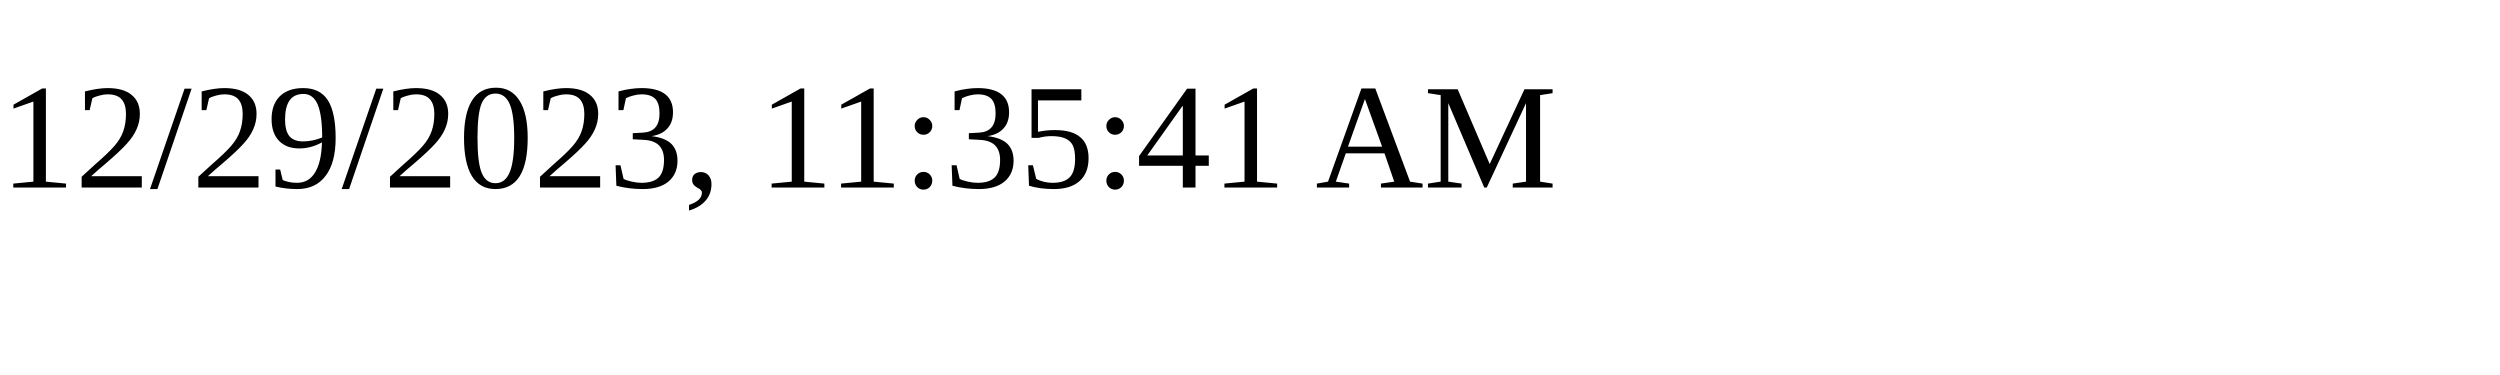
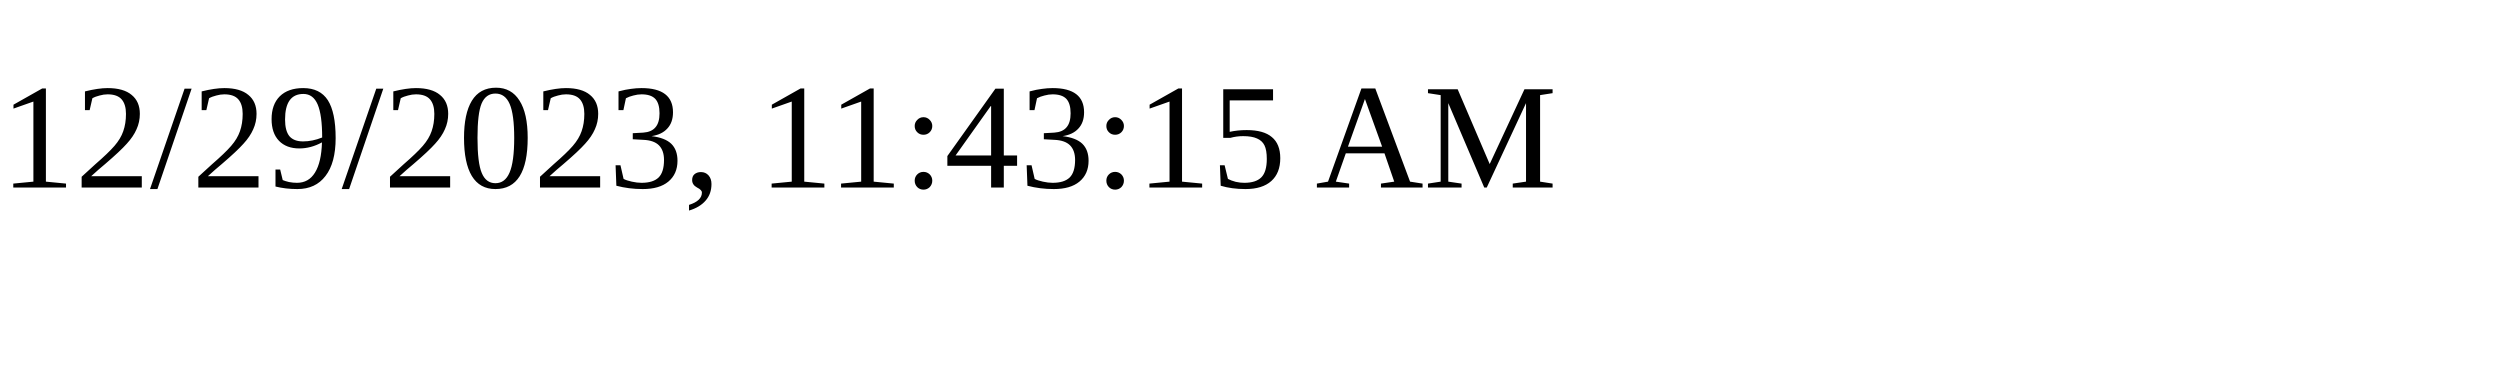
<svg xmlns="http://www.w3.org/2000/svg" height="30" width="200">
-   <text x="0" y="15">12/29/2023, 11:35:41 AM</text>
+   <text x="0" y="15">12/29/2023, 11:43:15 AM</text>
</svg>
